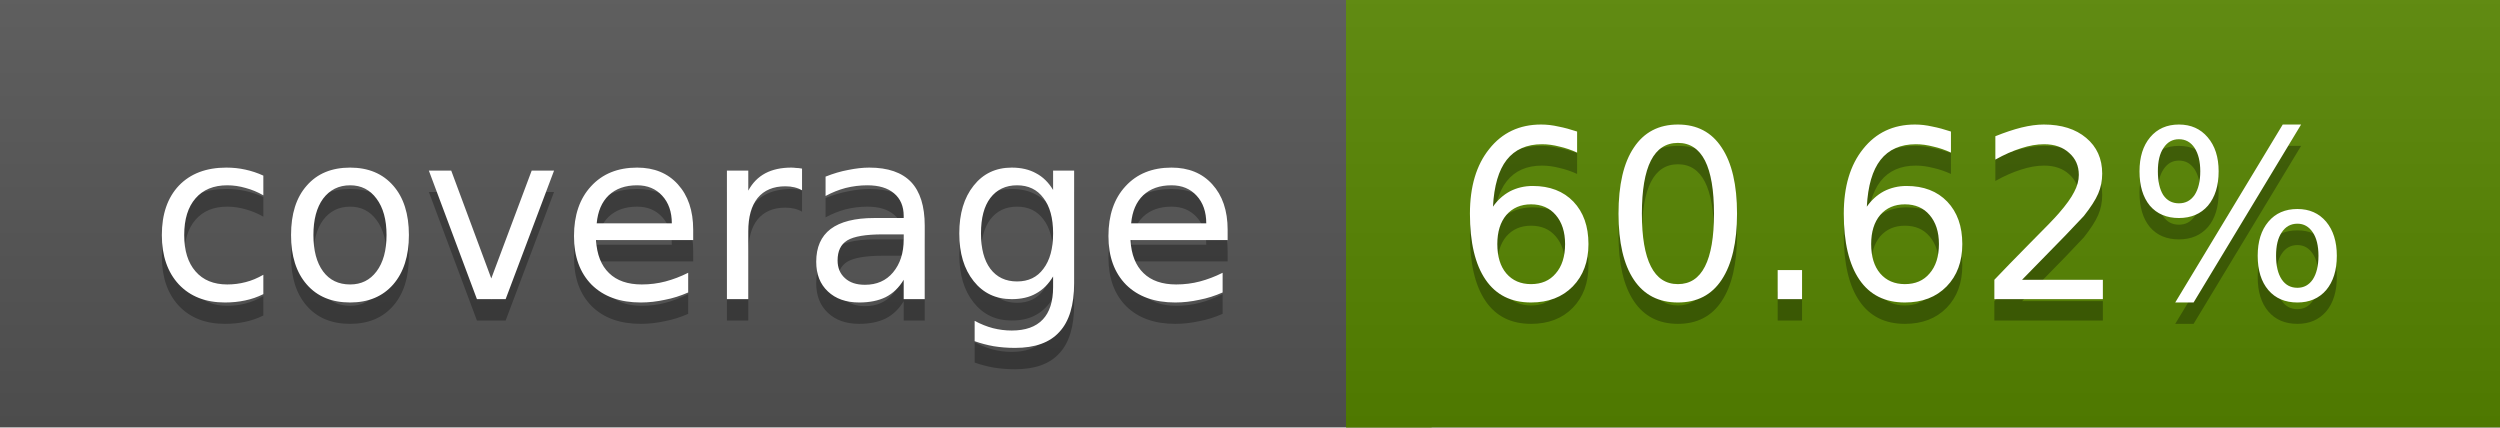
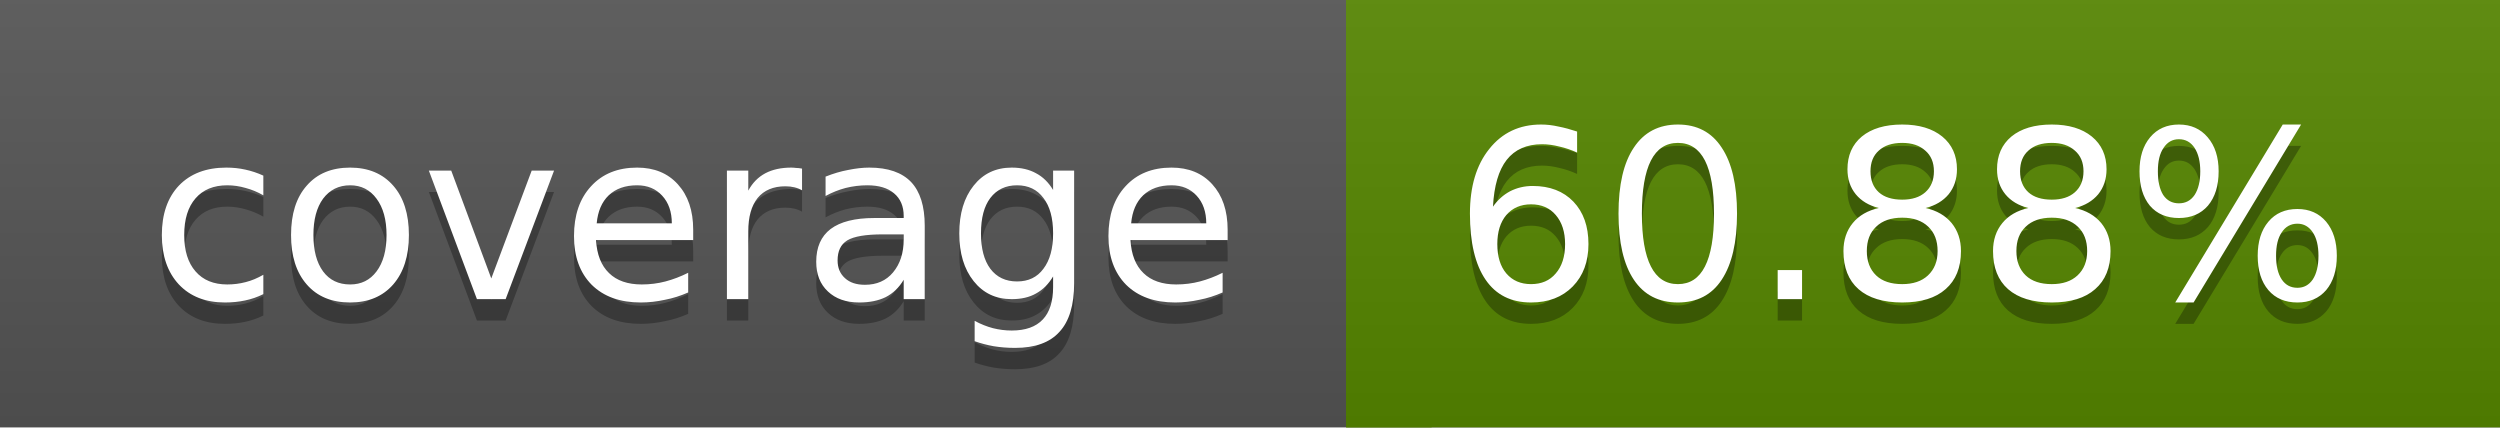
<svg xmlns="http://www.w3.org/2000/svg" width="117" height="20">
  <linearGradient id="a" x2="0" y2="100%">
    <stop offset="0" stop-color="#bbb" stop-opacity=".1" />
    <stop offset="1" stop-opacity=".1" />
  </linearGradient>
  <rect rx="0" width="117" height="20" fill="#555" />
-   <rect rx="0" x="63" width="54" height="20" fill="#578600" />
-   <path fill="#578600" d="M63 0h4v20h-4z" />
+   <rect rx="0" x="63" width="54" height="20" fill="#568700" />
+   <path fill="#568700" d="M63 0h4v20h-4z" />
  <rect rx="0" width="117" height="20" fill="url(#a)" />
  <g fill="#fff" text-anchor="middle" font-family="DejaVu Sans,Verdana,Geneva,sans-serif" font-size="11">
    <text x="32.5" y="15" fill="#010101" fill-opacity=".3">coverage</text>
    <text x="32.5" y="14">coverage</text>
-     <text x="89" y="15" fill="#010101" fill-opacity=".3">60.62%</text>
-     <text x="89" y="14">60.62%</text>
+     <text x="89" y="15" fill="#010101" fill-opacity=".3">60.88%</text>
+     <text x="89" y="14">60.88%</text>
  </g>
</svg>
